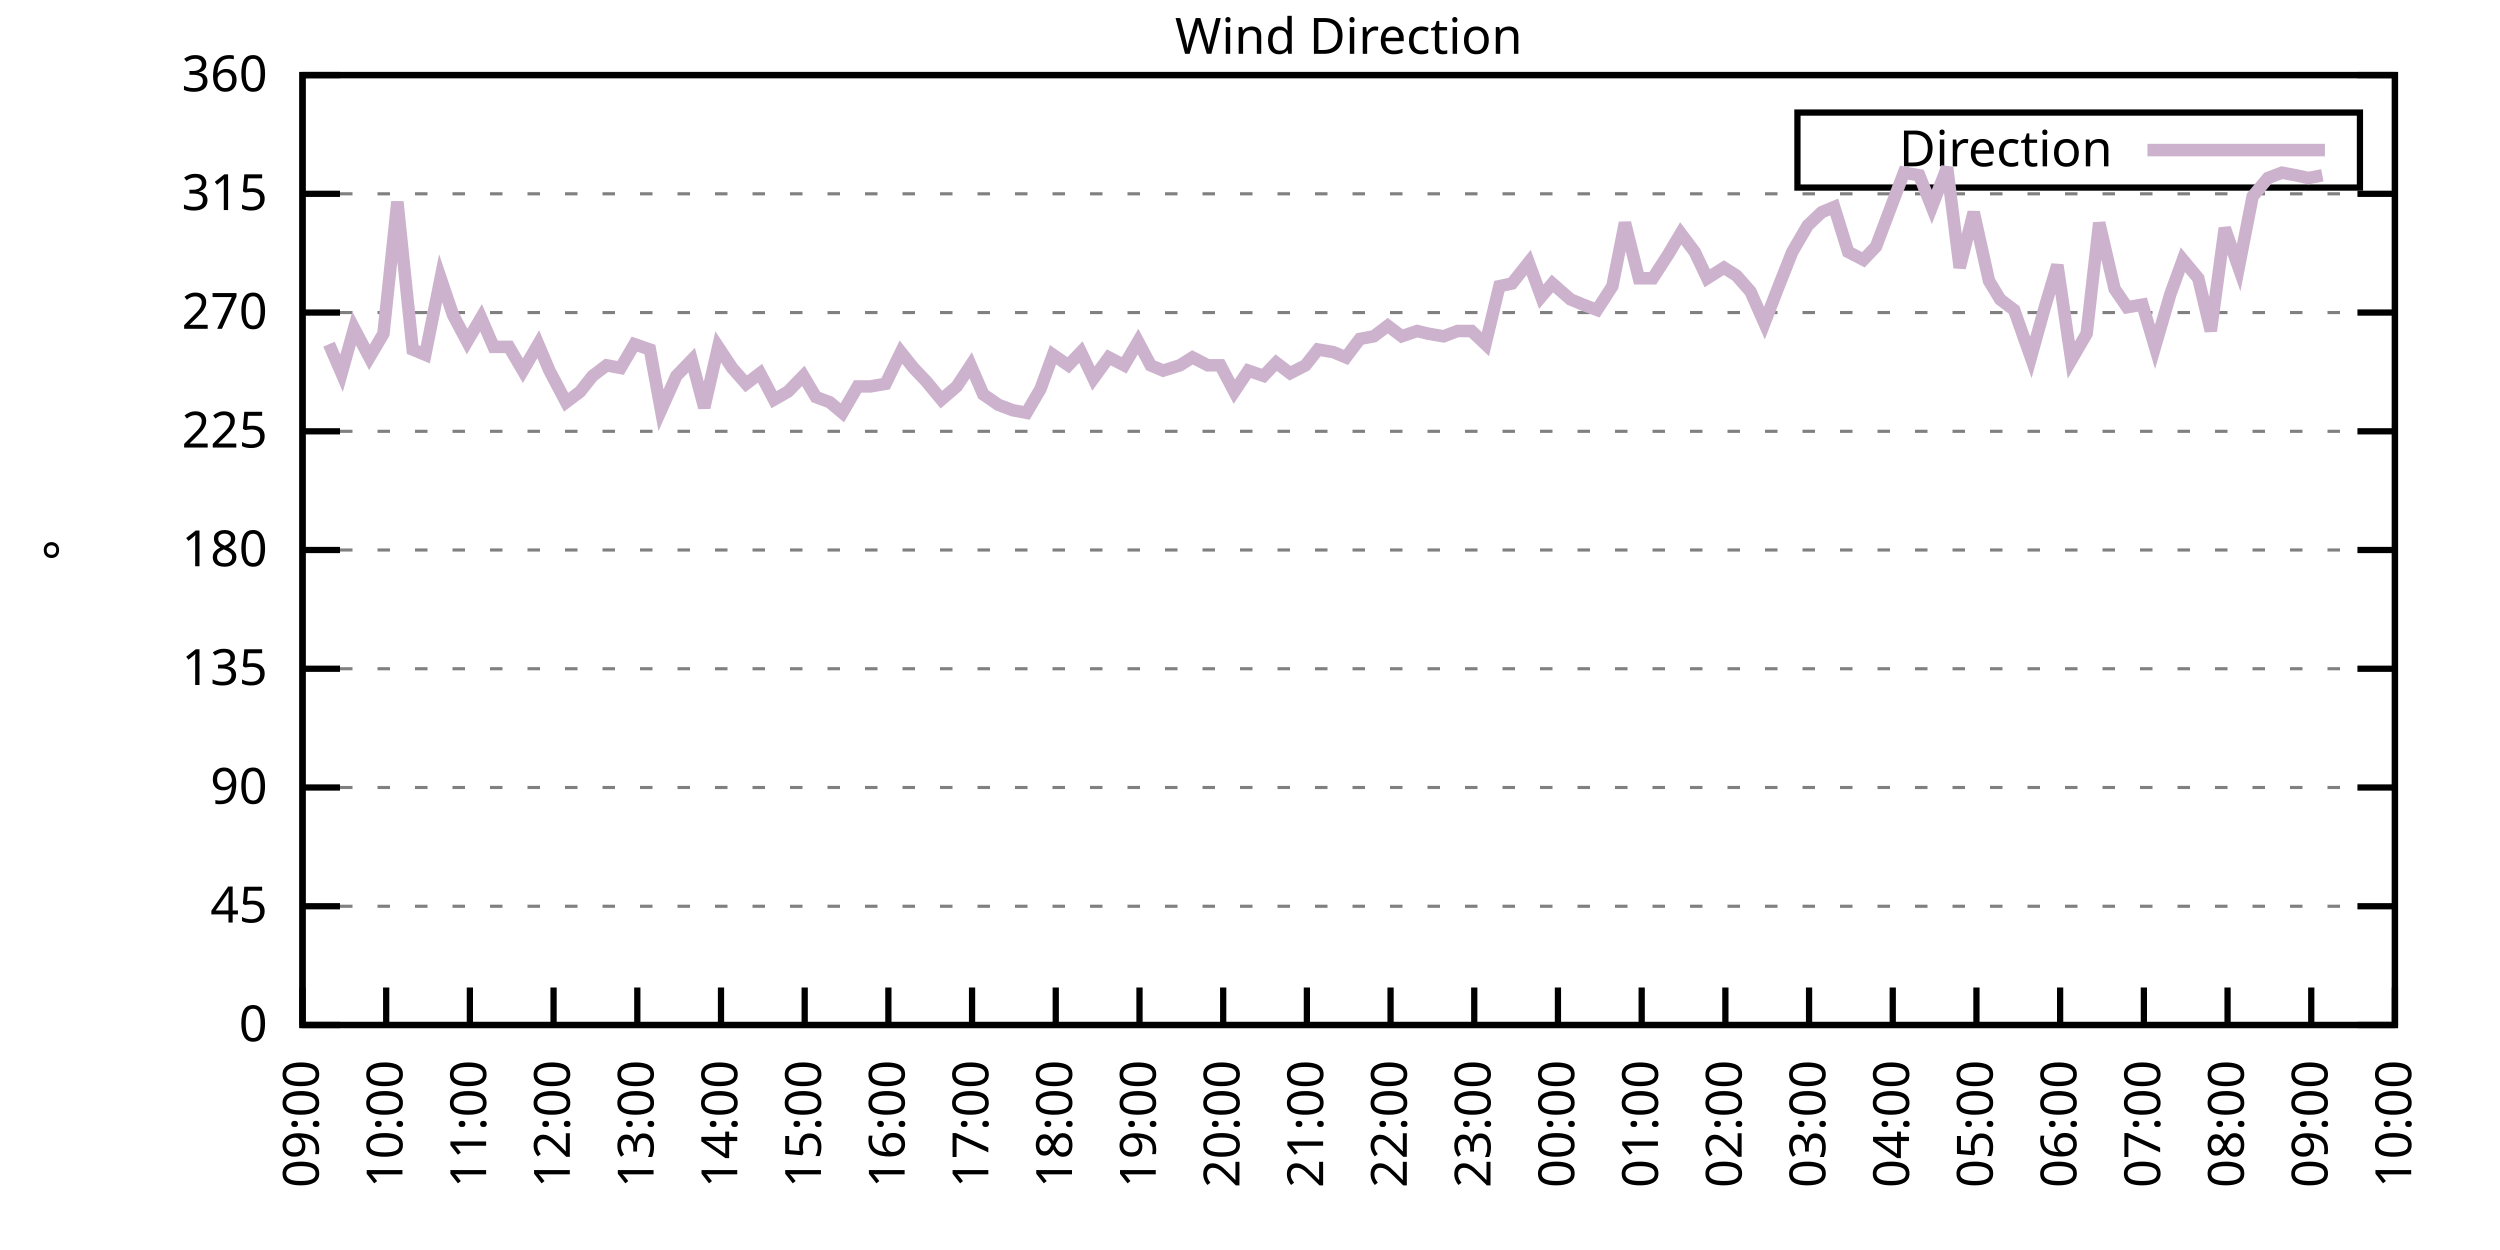
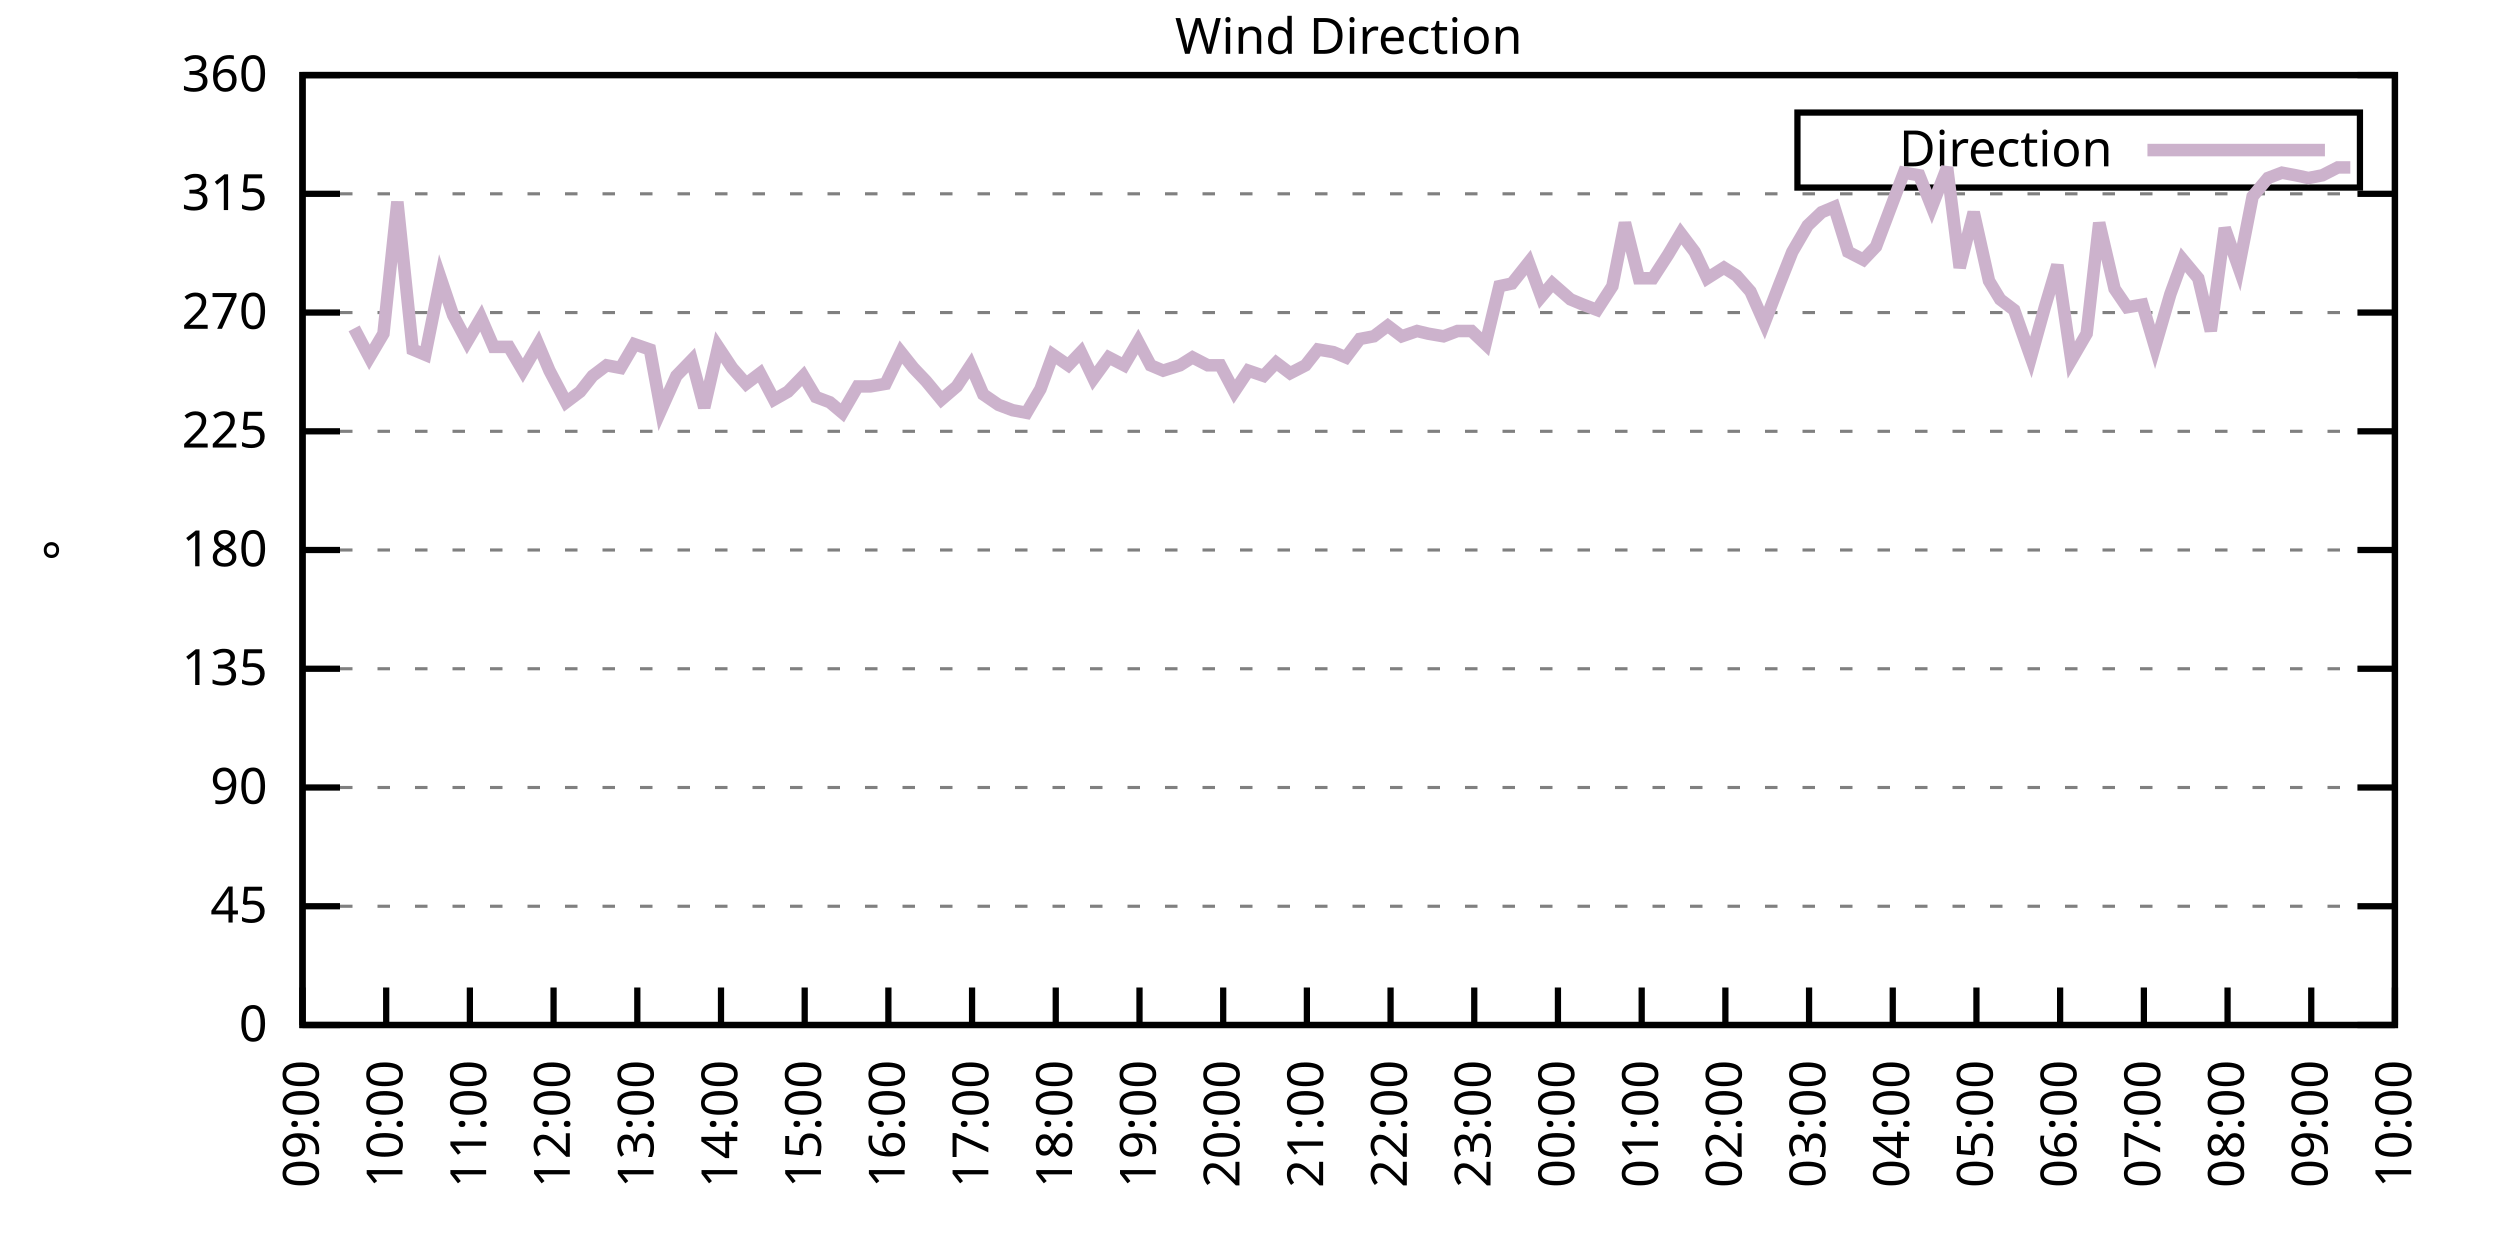
<svg xmlns="http://www.w3.org/2000/svg" xmlns:xlink="http://www.w3.org/1999/xlink" width="400" height="200" viewBox="0 0 400 200">
  <g id="gnuplot_canvas">
    <rect x="0" y="0" width="400" height="200" fill="none" />
    <defs>
      <circle id="gpDot" r="0.5" stroke-width="0.5" stroke="currentColor" />
      <path id="gpPt0" stroke-width="0.333" stroke="currentColor" d="M-1,0 h2 M0,-1 v2" />
      <path id="gpPt1" stroke-width="0.333" stroke="currentColor" d="M-1,-1 L1,1 M1,-1 L-1,1" />
      <path id="gpPt2" stroke-width="0.333" stroke="currentColor" d="M-1,0 L1,0 M0,-1 L0,1 M-1,-1 L1,1 M-1,1 L1,-1" />
      <rect id="gpPt3" stroke-width="0.333" stroke="currentColor" x="-1" y="-1" width="2" height="2" />
      <rect id="gpPt4" stroke-width="0.333" stroke="currentColor" fill="currentColor" x="-1" y="-1" width="2" height="2" />
      <circle id="gpPt5" stroke-width="0.333" stroke="currentColor" cx="0" cy="0" r="1" />
      <use xlink:href="#gpPt5" id="gpPt6" fill="currentColor" stroke="none" />
      <path id="gpPt7" stroke-width="0.333" stroke="currentColor" d="M0,-1.33 L-1.33,0.67 L1.33,0.67 z" />
      <use xlink:href="#gpPt7" id="gpPt8" fill="currentColor" stroke="none" />
      <use xlink:href="#gpPt7" id="gpPt9" stroke="currentColor" transform="rotate(180)" />
      <use xlink:href="#gpPt9" id="gpPt10" fill="currentColor" stroke="none" />
      <use xlink:href="#gpPt3" id="gpPt11" stroke="currentColor" transform="rotate(45)" />
      <use xlink:href="#gpPt11" id="gpPt12" fill="currentColor" stroke="none" />
      <path id="gpPt13" stroke-width="0.333" stroke="currentColor" d="M0,1.330 L1.265,0.411 L0.782,-1.067 L-0.782,-1.076 L-1.265,0.411 z" />
      <use xlink:href="#gpPt13" id="gpPt14" fill="currentColor" stroke="none" />
      <filter id="textbox" filterUnits="objectBoundingBox" x="0" y="0" height="1" width="1">
        <feFlood flood-color="white" flood-opacity="1" result="bgnd" />
        <feComposite in="SourceGraphic" in2="bgnd" operator="atop" />
      </filter>
      <filter id="greybox" filterUnits="objectBoundingBox" x="0" y="0" height="1" width="1">
        <feFlood flood-color="lightgrey" flood-opacity="1" result="grey" />
        <feComposite in="SourceGraphic" in2="grey" operator="atop" />
      </filter>
    </defs>
    <g fill="none" color="white" stroke="currentColor" stroke-width="1.00" stroke-linecap="butt" stroke-linejoin="miter">
</g>
    <g fill="none" color="black" stroke="currentColor" stroke-width="1.00" stroke-linecap="butt" stroke-linejoin="miter">
      <g stroke="none" shape-rendering="crispEdges">
        <polygon fill="rgb(255, 255, 255)" points="48.40,164.00 383.18,164.00 383.18,12.02 48.40,12.02 " />
      </g>
    </g>
    <g fill="none" color="black" stroke="currentColor" stroke-width="1.00" stroke-linecap="butt" stroke-linejoin="miter">
</g>
    <g fill="none" color="black" stroke="black" stroke-width="0.50" stroke-linecap="butt" stroke-linejoin="miter">
</g>
    <g fill="none" color="gray" stroke="currentColor" stroke-width="0.50" stroke-linecap="butt" stroke-linejoin="miter">
      <path stroke="gray" stroke-dasharray="2,4" class="gridline" d="M48.40,164.00 L383.19,164.00  " />
    </g>
    <g fill="none" color="gray" stroke="gray" stroke-width="1.00" stroke-linecap="butt" stroke-linejoin="miter">
</g>
    <g fill="none" color="black" stroke="currentColor" stroke-width="1.00" stroke-linecap="butt" stroke-linejoin="miter">
      <path stroke="black" d="M48.40,164.00 L54.40,164.00 M383.19,164.00 L377.19,164.00  " />
      <g transform="translate(42.80,166.60)" stroke="none" fill="black" font-family="Sans" font-size="8.00" text-anchor="end">
        <text>
          <tspan font-family="Sans"> 0</tspan>
        </text>
      </g>
    </g>
    <g fill="none" color="black" stroke="currentColor" stroke-width="1.00" stroke-linecap="butt" stroke-linejoin="miter">
</g>
    <g fill="none" color="black" stroke="black" stroke-width="0.50" stroke-linecap="butt" stroke-linejoin="miter">
</g>
    <g fill="none" color="gray" stroke="currentColor" stroke-width="0.50" stroke-linecap="butt" stroke-linejoin="miter">
      <path stroke="gray" stroke-dasharray="2,4" class="gridline" d="M48.40,145.00 L383.19,145.00  " />
    </g>
    <g fill="none" color="gray" stroke="gray" stroke-width="1.00" stroke-linecap="butt" stroke-linejoin="miter">
</g>
    <g fill="none" color="black" stroke="currentColor" stroke-width="1.00" stroke-linecap="butt" stroke-linejoin="miter">
      <path stroke="black" d="M48.40,145.00 L54.40,145.00 M383.19,145.00 L377.19,145.00  " />
      <g transform="translate(42.80,147.60)" stroke="none" fill="black" font-family="Sans" font-size="8.00" text-anchor="end">
        <text>
          <tspan font-family="Sans"> 45</tspan>
        </text>
      </g>
    </g>
    <g fill="none" color="black" stroke="currentColor" stroke-width="1.00" stroke-linecap="butt" stroke-linejoin="miter">
</g>
    <g fill="none" color="black" stroke="black" stroke-width="0.50" stroke-linecap="butt" stroke-linejoin="miter">
</g>
    <g fill="none" color="gray" stroke="currentColor" stroke-width="0.50" stroke-linecap="butt" stroke-linejoin="miter">
      <path stroke="gray" stroke-dasharray="2,4" class="gridline" d="M48.40,126.00 L383.19,126.00  " />
    </g>
    <g fill="none" color="gray" stroke="gray" stroke-width="1.00" stroke-linecap="butt" stroke-linejoin="miter">
</g>
    <g fill="none" color="black" stroke="currentColor" stroke-width="1.00" stroke-linecap="butt" stroke-linejoin="miter">
      <path stroke="black" d="M48.40,126.00 L54.40,126.00 M383.19,126.00 L377.19,126.00  " />
      <g transform="translate(42.80,128.60)" stroke="none" fill="black" font-family="Sans" font-size="8.00" text-anchor="end">
        <text>
          <tspan font-family="Sans"> 90</tspan>
        </text>
      </g>
    </g>
    <g fill="none" color="black" stroke="currentColor" stroke-width="1.00" stroke-linecap="butt" stroke-linejoin="miter">
</g>
    <g fill="none" color="black" stroke="black" stroke-width="0.50" stroke-linecap="butt" stroke-linejoin="miter">
</g>
    <g fill="none" color="gray" stroke="currentColor" stroke-width="0.50" stroke-linecap="butt" stroke-linejoin="miter">
      <path stroke="gray" stroke-dasharray="2,4" class="gridline" d="M48.40,107.00 L383.19,107.00  " />
    </g>
    <g fill="none" color="gray" stroke="gray" stroke-width="1.00" stroke-linecap="butt" stroke-linejoin="miter">
</g>
    <g fill="none" color="black" stroke="currentColor" stroke-width="1.00" stroke-linecap="butt" stroke-linejoin="miter">
      <path stroke="black" d="M48.40,107.00 L54.40,107.00 M383.19,107.00 L377.19,107.00  " />
      <g transform="translate(42.80,109.60)" stroke="none" fill="black" font-family="Sans" font-size="8.00" text-anchor="end">
        <text>
          <tspan font-family="Sans"> 135</tspan>
        </text>
      </g>
    </g>
    <g fill="none" color="black" stroke="currentColor" stroke-width="1.00" stroke-linecap="butt" stroke-linejoin="miter">
</g>
    <g fill="none" color="black" stroke="black" stroke-width="0.50" stroke-linecap="butt" stroke-linejoin="miter">
</g>
    <g fill="none" color="gray" stroke="currentColor" stroke-width="0.50" stroke-linecap="butt" stroke-linejoin="miter">
      <path stroke="gray" stroke-dasharray="2,4" class="gridline" d="M48.40,88.00 L383.19,88.00  " />
    </g>
    <g fill="none" color="gray" stroke="gray" stroke-width="1.00" stroke-linecap="butt" stroke-linejoin="miter">
</g>
    <g fill="none" color="black" stroke="currentColor" stroke-width="1.00" stroke-linecap="butt" stroke-linejoin="miter">
      <path stroke="black" d="M48.40,88.00 L54.40,88.00 M383.19,88.00 L377.19,88.00  " />
      <g transform="translate(42.80,90.60)" stroke="none" fill="black" font-family="Sans" font-size="8.00" text-anchor="end">
        <text>
          <tspan font-family="Sans"> 180</tspan>
        </text>
      </g>
    </g>
    <g fill="none" color="black" stroke="currentColor" stroke-width="1.00" stroke-linecap="butt" stroke-linejoin="miter">
</g>
    <g fill="none" color="black" stroke="black" stroke-width="0.50" stroke-linecap="butt" stroke-linejoin="miter">
</g>
    <g fill="none" color="gray" stroke="currentColor" stroke-width="0.50" stroke-linecap="butt" stroke-linejoin="miter">
      <path stroke="gray" stroke-dasharray="2,4" class="gridline" d="M48.40,69.01 L383.19,69.01  " />
    </g>
    <g fill="none" color="gray" stroke="gray" stroke-width="1.00" stroke-linecap="butt" stroke-linejoin="miter">
</g>
    <g fill="none" color="black" stroke="currentColor" stroke-width="1.00" stroke-linecap="butt" stroke-linejoin="miter">
      <path stroke="black" d="M48.40,69.01 L54.40,69.01 M383.19,69.01 L377.19,69.01  " />
      <g transform="translate(42.80,71.61)" stroke="none" fill="black" font-family="Sans" font-size="8.00" text-anchor="end">
        <text>
          <tspan font-family="Sans"> 225</tspan>
        </text>
      </g>
    </g>
    <g fill="none" color="black" stroke="currentColor" stroke-width="1.00" stroke-linecap="butt" stroke-linejoin="miter">
</g>
    <g fill="none" color="black" stroke="black" stroke-width="0.50" stroke-linecap="butt" stroke-linejoin="miter">
</g>
    <g fill="none" color="gray" stroke="currentColor" stroke-width="0.50" stroke-linecap="butt" stroke-linejoin="miter">
      <path stroke="gray" stroke-dasharray="2,4" class="gridline" d="M48.40,50.01 L383.19,50.01  " />
    </g>
    <g fill="none" color="gray" stroke="gray" stroke-width="1.00" stroke-linecap="butt" stroke-linejoin="miter">
</g>
    <g fill="none" color="black" stroke="currentColor" stroke-width="1.00" stroke-linecap="butt" stroke-linejoin="miter">
      <path stroke="black" d="M48.40,50.01 L54.40,50.01 M383.19,50.01 L377.19,50.01  " />
      <g transform="translate(42.80,52.61)" stroke="none" fill="black" font-family="Sans" font-size="8.00" text-anchor="end">
        <text>
          <tspan font-family="Sans"> 270</tspan>
        </text>
      </g>
    </g>
    <g fill="none" color="black" stroke="currentColor" stroke-width="1.00" stroke-linecap="butt" stroke-linejoin="miter">
</g>
    <g fill="none" color="black" stroke="black" stroke-width="0.50" stroke-linecap="butt" stroke-linejoin="miter">
</g>
    <g fill="none" color="gray" stroke="currentColor" stroke-width="0.50" stroke-linecap="butt" stroke-linejoin="miter">
      <path stroke="gray" stroke-dasharray="2,4" class="gridline" d="M48.40,31.01 L383.19,31.01  " />
    </g>
    <g fill="none" color="gray" stroke="gray" stroke-width="1.00" stroke-linecap="butt" stroke-linejoin="miter">
</g>
    <g fill="none" color="black" stroke="currentColor" stroke-width="1.00" stroke-linecap="butt" stroke-linejoin="miter">
      <path stroke="black" d="M48.40,31.01 L54.40,31.01 M383.19,31.01 L377.19,31.01  " />
      <g transform="translate(42.80,33.61)" stroke="none" fill="black" font-family="Sans" font-size="8.00" text-anchor="end">
        <text>
          <tspan font-family="Sans"> 315</tspan>
        </text>
      </g>
    </g>
    <g fill="none" color="black" stroke="currentColor" stroke-width="1.00" stroke-linecap="butt" stroke-linejoin="miter">
</g>
    <g fill="none" color="black" stroke="black" stroke-width="0.50" stroke-linecap="butt" stroke-linejoin="miter">
</g>
    <g fill="none" color="gray" stroke="currentColor" stroke-width="0.50" stroke-linecap="butt" stroke-linejoin="miter">
      <path stroke="gray" stroke-dasharray="2,4" class="gridline" d="M48.40,12.01 L383.19,12.01  " />
    </g>
    <g fill="none" color="gray" stroke="gray" stroke-width="1.00" stroke-linecap="butt" stroke-linejoin="miter">
</g>
    <g fill="none" color="black" stroke="currentColor" stroke-width="1.00" stroke-linecap="butt" stroke-linejoin="miter">
      <path stroke="black" d="M48.40,12.01 L54.40,12.01 M383.19,12.01 L377.19,12.01  " />
      <g transform="translate(42.80,14.61)" stroke="none" fill="black" font-family="Sans" font-size="8.00" text-anchor="end">
        <text>
          <tspan font-family="Sans"> 360</tspan>
        </text>
      </g>
    </g>
    <g fill="none" color="black" stroke="currentColor" stroke-width="1.00" stroke-linecap="butt" stroke-linejoin="miter">
      <path stroke="black" d="M48.40,164.00 L48.40,158.00  " />
      <g transform="translate(51.00,169.60) rotate(270.00)" stroke="none" fill="black" font-family="Sans" font-size="8.00" text-anchor="end">
        <text>
          <tspan font-family="Sans">09:00</tspan>
        </text>
      </g>
    </g>
    <g fill="none" color="black" stroke="currentColor" stroke-width="1.00" stroke-linecap="butt" stroke-linejoin="miter">
      <path stroke="black" d="M61.79,164.00 L61.79,158.00  " />
      <g transform="translate(64.39,169.60) rotate(270.00)" stroke="none" fill="black" font-family="Sans" font-size="8.00" text-anchor="end">
        <text>
          <tspan font-family="Sans">10:00</tspan>
        </text>
      </g>
    </g>
    <g fill="none" color="black" stroke="currentColor" stroke-width="1.00" stroke-linecap="butt" stroke-linejoin="miter">
      <path stroke="black" d="M75.18,164.00 L75.18,158.00  " />
      <g transform="translate(77.78,169.60) rotate(270.00)" stroke="none" fill="black" font-family="Sans" font-size="8.00" text-anchor="end">
        <text>
          <tspan font-family="Sans">11:00</tspan>
        </text>
      </g>
    </g>
    <g fill="none" color="black" stroke="currentColor" stroke-width="1.00" stroke-linecap="butt" stroke-linejoin="miter">
      <path stroke="black" d="M88.57,164.00 L88.57,158.00  " />
      <g transform="translate(91.17,169.60) rotate(270.00)" stroke="none" fill="black" font-family="Sans" font-size="8.00" text-anchor="end">
        <text>
          <tspan font-family="Sans">12:00</tspan>
        </text>
      </g>
    </g>
    <g fill="none" color="black" stroke="currentColor" stroke-width="1.00" stroke-linecap="butt" stroke-linejoin="miter">
      <path stroke="black" d="M101.97,164.00 L101.97,158.00  " />
      <g transform="translate(104.57,169.60) rotate(270.00)" stroke="none" fill="black" font-family="Sans" font-size="8.00" text-anchor="end">
        <text>
          <tspan font-family="Sans">13:00</tspan>
        </text>
      </g>
    </g>
    <g fill="none" color="black" stroke="currentColor" stroke-width="1.00" stroke-linecap="butt" stroke-linejoin="miter">
      <path stroke="black" d="M115.36,164.00 L115.36,158.00  " />
      <g transform="translate(117.96,169.60) rotate(270.00)" stroke="none" fill="black" font-family="Sans" font-size="8.00" text-anchor="end">
        <text>
          <tspan font-family="Sans">14:00</tspan>
        </text>
      </g>
    </g>
    <g fill="none" color="black" stroke="currentColor" stroke-width="1.00" stroke-linecap="butt" stroke-linejoin="miter">
      <path stroke="black" d="M128.75,164.00 L128.75,158.00  " />
      <g transform="translate(131.35,169.60) rotate(270.00)" stroke="none" fill="black" font-family="Sans" font-size="8.00" text-anchor="end">
        <text>
          <tspan font-family="Sans">15:00</tspan>
        </text>
      </g>
    </g>
    <g fill="none" color="black" stroke="currentColor" stroke-width="1.00" stroke-linecap="butt" stroke-linejoin="miter">
      <path stroke="black" d="M142.14,164.00 L142.14,158.00  " />
      <g transform="translate(144.74,169.60) rotate(270.00)" stroke="none" fill="black" font-family="Sans" font-size="8.00" text-anchor="end">
        <text>
          <tspan font-family="Sans">16:00</tspan>
        </text>
      </g>
    </g>
    <g fill="none" color="black" stroke="currentColor" stroke-width="1.00" stroke-linecap="butt" stroke-linejoin="miter">
      <path stroke="black" d="M155.53,164.00 L155.53,158.00  " />
      <g transform="translate(158.13,169.60) rotate(270.00)" stroke="none" fill="black" font-family="Sans" font-size="8.00" text-anchor="end">
        <text>
          <tspan font-family="Sans">17:00</tspan>
        </text>
      </g>
    </g>
    <g fill="none" color="black" stroke="currentColor" stroke-width="1.00" stroke-linecap="butt" stroke-linejoin="miter">
      <path stroke="black" d="M168.92,164.00 L168.92,158.00  " />
      <g transform="translate(171.52,169.60) rotate(270.00)" stroke="none" fill="black" font-family="Sans" font-size="8.00" text-anchor="end">
        <text>
          <tspan font-family="Sans">18:00</tspan>
        </text>
      </g>
    </g>
    <g fill="none" color="black" stroke="currentColor" stroke-width="1.00" stroke-linecap="butt" stroke-linejoin="miter">
      <path stroke="black" d="M182.32,164.00 L182.32,158.00  " />
      <g transform="translate(184.92,169.60) rotate(270.00)" stroke="none" fill="black" font-family="Sans" font-size="8.00" text-anchor="end">
        <text>
          <tspan font-family="Sans">19:00</tspan>
        </text>
      </g>
    </g>
    <g fill="none" color="black" stroke="currentColor" stroke-width="1.00" stroke-linecap="butt" stroke-linejoin="miter">
      <path stroke="black" d="M195.71,164.00 L195.71,158.00  " />
      <g transform="translate(198.31,169.60) rotate(270.00)" stroke="none" fill="black" font-family="Sans" font-size="8.00" text-anchor="end">
        <text>
          <tspan font-family="Sans">20:00</tspan>
        </text>
      </g>
    </g>
    <g fill="none" color="black" stroke="currentColor" stroke-width="1.00" stroke-linecap="butt" stroke-linejoin="miter">
      <path stroke="black" d="M209.10,164.00 L209.10,158.00  " />
      <g transform="translate(211.70,169.60) rotate(270.00)" stroke="none" fill="black" font-family="Sans" font-size="8.00" text-anchor="end">
        <text>
          <tspan font-family="Sans">21:00</tspan>
        </text>
      </g>
    </g>
    <g fill="none" color="black" stroke="currentColor" stroke-width="1.00" stroke-linecap="butt" stroke-linejoin="miter">
      <path stroke="black" d="M222.49,164.00 L222.49,158.00  " />
      <g transform="translate(225.09,169.60) rotate(270.00)" stroke="none" fill="black" font-family="Sans" font-size="8.00" text-anchor="end">
        <text>
          <tspan font-family="Sans">22:00</tspan>
        </text>
      </g>
    </g>
    <g fill="none" color="black" stroke="currentColor" stroke-width="1.00" stroke-linecap="butt" stroke-linejoin="miter">
      <path stroke="black" d="M235.88,164.00 L235.88,158.00  " />
      <g transform="translate(238.48,169.60) rotate(270.00)" stroke="none" fill="black" font-family="Sans" font-size="8.00" text-anchor="end">
        <text>
          <tspan font-family="Sans">23:00</tspan>
        </text>
      </g>
    </g>
    <g fill="none" color="black" stroke="currentColor" stroke-width="1.00" stroke-linecap="butt" stroke-linejoin="miter">
      <path stroke="black" d="M249.27,164.00 L249.27,158.00  " />
      <g transform="translate(251.87,169.60) rotate(270.00)" stroke="none" fill="black" font-family="Sans" font-size="8.00" text-anchor="end">
        <text>
          <tspan font-family="Sans">00:00</tspan>
        </text>
      </g>
    </g>
    <g fill="none" color="black" stroke="currentColor" stroke-width="1.00" stroke-linecap="butt" stroke-linejoin="miter">
      <path stroke="black" d="M262.67,164.00 L262.67,158.00  " />
      <g transform="translate(265.27,169.60) rotate(270.00)" stroke="none" fill="black" font-family="Sans" font-size="8.00" text-anchor="end">
        <text>
          <tspan font-family="Sans">01:00</tspan>
        </text>
      </g>
    </g>
    <g fill="none" color="black" stroke="currentColor" stroke-width="1.00" stroke-linecap="butt" stroke-linejoin="miter">
      <path stroke="black" d="M276.06,164.00 L276.06,158.00  " />
      <g transform="translate(278.66,169.60) rotate(270.00)" stroke="none" fill="black" font-family="Sans" font-size="8.00" text-anchor="end">
        <text>
          <tspan font-family="Sans">02:00</tspan>
        </text>
      </g>
    </g>
    <g fill="none" color="black" stroke="currentColor" stroke-width="1.00" stroke-linecap="butt" stroke-linejoin="miter">
      <path stroke="black" d="M289.45,164.00 L289.45,158.00  " />
      <g transform="translate(292.05,169.60) rotate(270.00)" stroke="none" fill="black" font-family="Sans" font-size="8.00" text-anchor="end">
        <text>
          <tspan font-family="Sans">03:00</tspan>
        </text>
      </g>
    </g>
    <g fill="none" color="black" stroke="currentColor" stroke-width="1.00" stroke-linecap="butt" stroke-linejoin="miter">
      <path stroke="black" d="M302.84,164.00 L302.84,158.00  " />
      <g transform="translate(305.44,169.60) rotate(270.00)" stroke="none" fill="black" font-family="Sans" font-size="8.00" text-anchor="end">
        <text>
          <tspan font-family="Sans">04:00</tspan>
        </text>
      </g>
    </g>
    <g fill="none" color="black" stroke="currentColor" stroke-width="1.00" stroke-linecap="butt" stroke-linejoin="miter">
      <path stroke="black" d="M316.23,164.00 L316.23,158.00  " />
      <g transform="translate(318.83,169.60) rotate(270.00)" stroke="none" fill="black" font-family="Sans" font-size="8.00" text-anchor="end">
        <text>
          <tspan font-family="Sans">05:00</tspan>
        </text>
      </g>
    </g>
    <g fill="none" color="black" stroke="currentColor" stroke-width="1.00" stroke-linecap="butt" stroke-linejoin="miter">
      <path stroke="black" d="M329.62,164.00 L329.62,158.00  " />
      <g transform="translate(332.22,169.60) rotate(270.00)" stroke="none" fill="black" font-family="Sans" font-size="8.00" text-anchor="end">
        <text>
          <tspan font-family="Sans">06:00</tspan>
        </text>
      </g>
    </g>
    <g fill="none" color="black" stroke="currentColor" stroke-width="1.00" stroke-linecap="butt" stroke-linejoin="miter">
      <path stroke="black" d="M343.02,164.00 L343.02,158.00  " />
      <g transform="translate(345.62,169.60) rotate(270.00)" stroke="none" fill="black" font-family="Sans" font-size="8.00" text-anchor="end">
        <text>
          <tspan font-family="Sans">07:00</tspan>
        </text>
      </g>
    </g>
    <g fill="none" color="black" stroke="currentColor" stroke-width="1.00" stroke-linecap="butt" stroke-linejoin="miter">
      <path stroke="black" d="M356.41,164.00 L356.41,158.00  " />
      <g transform="translate(359.01,169.60) rotate(270.00)" stroke="none" fill="black" font-family="Sans" font-size="8.00" text-anchor="end">
        <text>
          <tspan font-family="Sans">08:00</tspan>
        </text>
      </g>
    </g>
    <g fill="none" color="black" stroke="currentColor" stroke-width="1.00" stroke-linecap="butt" stroke-linejoin="miter">
      <path stroke="black" d="M369.80,164.00 L369.80,158.00  " />
      <g transform="translate(372.40,169.60) rotate(270.00)" stroke="none" fill="black" font-family="Sans" font-size="8.00" text-anchor="end">
        <text>
          <tspan font-family="Sans">09:00</tspan>
        </text>
      </g>
    </g>
    <g fill="none" color="black" stroke="currentColor" stroke-width="1.00" stroke-linecap="butt" stroke-linejoin="miter">
      <path stroke="black" d="M383.19,164.00 L383.19,158.00  " />
      <g transform="translate(385.79,169.60) rotate(270.00)" stroke="none" fill="black" font-family="Sans" font-size="8.00" text-anchor="end">
        <text>
          <tspan font-family="Sans">10:00</tspan>
        </text>
      </g>
    </g>
    <g fill="none" color="black" stroke="currentColor" stroke-width="1.00" stroke-linecap="butt" stroke-linejoin="miter">
</g>
    <g fill="none" color="black" stroke="currentColor" stroke-width="1.00" stroke-linecap="butt" stroke-linejoin="miter">
      <path stroke="black" d="M48.40,12.01 L48.40,164.00 L383.19,164.00 L383.19,12.01 L48.40,12.01 Z  " />
    </g>
    <g fill="none" color="black" stroke="currentColor" stroke-width="1.00" stroke-linecap="butt" stroke-linejoin="miter">
</g>
    <g fill="none" color="black" stroke="currentColor" stroke-width="1.00" stroke-linecap="butt" stroke-linejoin="miter">
      <path stroke="black" d="M287.59,30.01 L287.59,18.01 L377.59,18.01 L377.59,30.01 L287.59,30.01 Z  " />
    </g>
    <g id="Wind_direction_plot_1">
      <g fill="none" color="white" stroke="black" stroke-width="2.00" stroke-linecap="butt" stroke-linejoin="miter">
</g>
      <g fill="none" color="black" stroke="currentColor" stroke-width="2.00" stroke-linecap="butt" stroke-linejoin="miter">
        <g transform="translate(337.99,26.61)" stroke="none" fill="black" font-family="Sans" font-size="8.00" text-anchor="end">
          <text>
            <tspan font-family="Sans">Direction</tspan>
          </text>
        </g>
      </g>
      <g fill="none" color="black" stroke="currentColor" stroke-width="2.00" stroke-linecap="butt" stroke-linejoin="miter">
-         <path stroke="rgb(204, 178, 204)" d="M343.59,24.01 L371.99,24.01 M52.64,55.07 L54.65,59.72 L56.66,52.54 L59.11,57.18 L61.35,53.39 L63.58,32.28   L66.03,55.92 L68.04,56.76 L70.50,44.52 L72.50,50.43 L74.74,54.65 L76.97,50.85 L78.98,55.50 L81.43,55.50   L83.66,59.30 L86.12,55.07 L87.91,59.30 L90.58,64.36 L92.82,62.67 L94.82,60.14 L97.06,58.45 L99.29,58.87   L101.52,55.07 L103.98,55.92 L105.76,65.63 L108.22,60.14 L110.67,57.61 L112.68,65.21 L114.91,55.50 L117.14,58.87   L119.38,61.41 L121.61,59.72 L123.84,63.94 L126.07,62.67 L128.53,60.14 L130.54,63.52 L132.77,64.36 L134.78,66.05   L137.23,61.83 L139.24,61.83 L141.69,61.41 L144.15,56.34 L146.16,58.87 L148.17,60.98 L150.62,63.94 L153.08,61.83   L155.31,58.45 L157.32,63.10 L159.77,64.78 L162.01,65.63 L164.24,66.05 L166.47,62.25 L168.48,56.76 L170.93,58.45   L172.94,56.34 L174.95,60.56 L177.41,57.18 L179.86,58.45 L182.09,54.65 L184.10,58.45 L186.11,59.30 L188.79,58.45   L190.80,57.18 L193.25,58.45 L195.26,58.45 L197.49,62.67 L199.73,59.30 L202.18,60.14 L204.19,58.03 L206.42,59.72   L208.88,58.45 L210.88,55.92 L213.34,56.34 L215.35,57.18 L217.58,54.23 L219.81,53.81 L222.04,52.12 L224.28,53.81   L226.73,52.96 L228.52,53.39 L230.97,53.81 L233.20,52.96 L235.44,52.96 L237.67,55.07 L239.90,45.79 L241.91,45.36   L244.59,41.99 L246.60,47.47 L248.38,45.36 L251.28,47.90 L253.29,48.74 L255.52,49.59 L257.98,45.79 L259.99,35.65   L262.22,44.52 L264.45,44.52 L266.91,40.72 L268.92,37.34 L271.15,40.30 L273.16,44.52 L275.83,42.83 L277.84,44.10   L280.07,46.63 L282.31,51.70 L284.76,45.36 L286.77,40.30 L289.23,36.08 L291.46,33.96 L293.47,33.12 L295.70,40.30   L298.15,41.56 L300.16,39.45 L302.39,33.54 L304.63,27.63 L307.08,28.05 L309.09,33.12 L311.54,26.79 L313.55,42.83   L315.79,33.96 L318.24,44.94 L320.03,47.90 L322.26,49.59 L324.94,57.18 L327.17,49.16 L329.18,42.41 L331.41,57.61   L333.86,53.39 L335.87,35.65 L338.33,46.21 L340.34,49.16 L342.79,48.74 L344.80,55.50 L347.26,47.05 L349.26,41.56   L351.72,44.52 L353.73,52.96 L355.96,36.50 L358.19,42.83 L360.42,31.43 L362.88,28.48 L365.11,27.63 L367.34,28.05   L369.35,28.48 L371.58,28.05  " />
+         <path stroke="rgb(204, 178, 204)" d="M343.59,24.01 L371.99,24.01 M56.66,52.54 L59.11,57.18 L61.35,53.39 L63.58,32.28 L66.03,55.92 L68.04,56.76   L70.50,44.52 L72.50,50.43 L74.74,54.65 L76.97,50.85 L78.98,55.50 L81.43,55.50 L83.66,59.30 L86.12,55.07   L87.91,59.30 L90.58,64.36 L92.82,62.67 L94.82,60.14 L97.06,58.45 L99.29,58.87 L101.52,55.07 L103.98,55.92   L105.76,65.63 L108.22,60.14 L110.67,57.61 L112.68,65.21 L114.91,55.50 L117.14,58.87 L119.38,61.41 L121.61,59.72   L123.84,63.94 L126.07,62.67 L128.53,60.14 L130.54,63.52 L132.77,64.36 L134.78,66.05 L137.23,61.83 L139.24,61.83   L141.69,61.41 L144.15,56.34 L146.16,58.87 L148.17,60.98 L150.62,63.94 L153.08,61.83 L155.31,58.45 L157.32,63.10   L159.77,64.78 L162.01,65.63 L164.24,66.05 L166.47,62.25 L168.48,56.76 L170.93,58.45 L172.94,56.34 L174.95,60.56   L177.41,57.18 L179.86,58.45 L182.09,54.65 L184.10,58.45 L186.11,59.30 L188.79,58.45 L190.80,57.18 L193.25,58.45   L195.26,58.45 L197.49,62.67 L199.73,59.30 L202.18,60.14 L204.19,58.03 L206.42,59.72 L208.88,58.45 L210.88,55.92   L213.34,56.34 L215.35,57.18 L217.58,54.23 L219.81,53.81 L222.04,52.12 L224.28,53.81 L226.73,52.96 L228.52,53.39   L230.97,53.81 L233.20,52.96 L235.44,52.96 L237.67,55.07 L239.90,45.79 L241.91,45.36 L244.59,41.99 L246.60,47.47   L248.38,45.36 L251.28,47.90 L253.29,48.74 L255.52,49.59 L257.98,45.79 L259.99,35.65 L262.22,44.52 L264.45,44.52   L266.91,40.72 L268.92,37.34 L271.15,40.30 L273.16,44.52 L275.83,42.83 L277.84,44.10 L280.07,46.63 L282.31,51.70   L284.76,45.36 L286.77,40.30 L289.23,36.08 L291.46,33.96 L293.47,33.12 L295.70,40.30 L298.15,41.56 L300.16,39.45   L302.39,33.54 L304.63,27.63 L307.08,28.05 L309.09,33.12 L311.54,26.79 L313.55,42.83 L315.79,33.96 L318.24,44.94   L320.03,47.90 L322.26,49.59 L324.94,57.18 L327.17,49.16 L329.18,42.41 L331.41,57.61 L333.86,53.39 L335.87,35.65   L338.33,46.21 L340.34,49.16 L342.79,48.74 L344.80,55.50 L347.26,47.05 L349.26,41.56 L351.72,44.52 L353.73,52.96   L355.96,36.50 L358.19,42.83 L360.42,31.43 L362.88,28.48 L365.11,27.63 L367.34,28.05 L369.35,28.48 L371.58,28.05   L374.04,26.79 L376.05,26.79  " />
      </g>
    </g>
    <g fill="none" color="black" stroke="currentColor" stroke-width="2.00" stroke-linecap="butt" stroke-linejoin="miter">
</g>
    <g fill="none" color="black" stroke="black" stroke-width="1.00" stroke-linecap="butt" stroke-linejoin="miter">
</g>
    <g fill="none" color="black" stroke="currentColor" stroke-width="1.00" stroke-linecap="butt" stroke-linejoin="miter">
      <path stroke="black" d="M48.40,12.01 L48.40,164.00 L383.19,164.00 L383.19,12.01 L48.40,12.01 Z  " />
      <g transform="translate(12.80,88.01) rotate(270.00)" stroke="none" fill="black" font-family="Sans" font-size="8.00" text-anchor="middle">
        <text>
          <tspan font-family="Sans">°</tspan>
        </text>
      </g>
    </g>
    <g fill="none" color="black" stroke="currentColor" stroke-width="1.00" stroke-linecap="butt" stroke-linejoin="miter">
</g>
    <g fill="none" color="black" stroke="currentColor" stroke-width="1.00" stroke-linecap="butt" stroke-linejoin="miter">
      <g transform="translate(215.79,8.61)" stroke="none" fill="black" font-family="Sans" font-size="8.00" text-anchor="middle">
        <text>
          <tspan font-family="Sans">Wind Direction</tspan>
        </text>
      </g>
    </g>
    <g fill="none" color="black" stroke="currentColor" stroke-width="1.00" stroke-linecap="butt" stroke-linejoin="miter">
</g>
  </g>
</svg>
